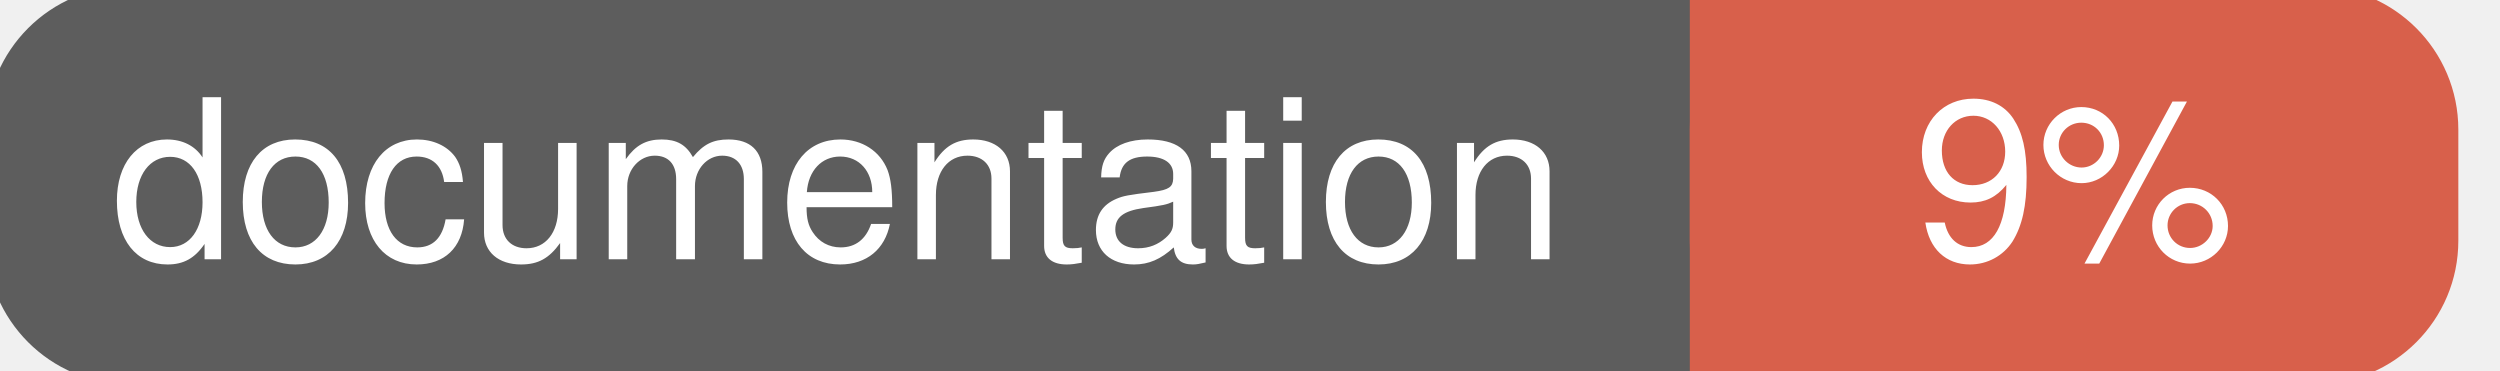
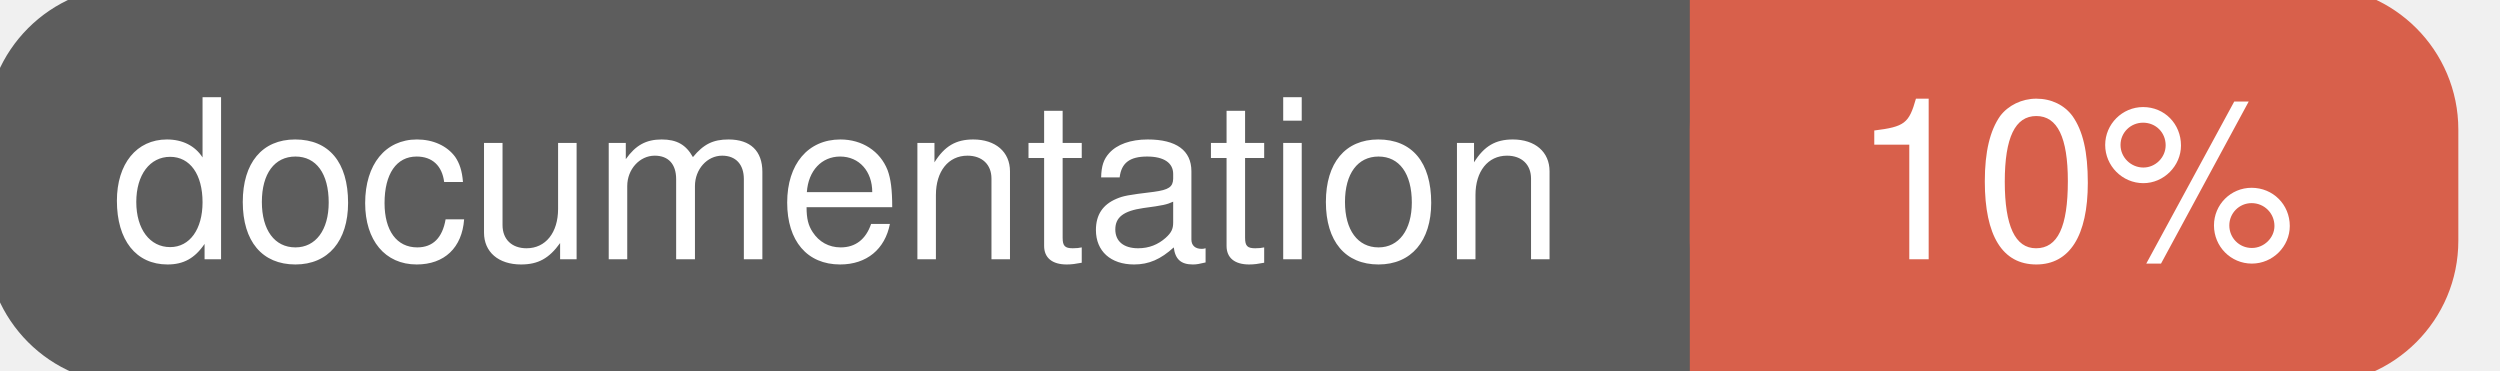
<svg xmlns="http://www.w3.org/2000/svg" width="135" height="20">
  <g>
    <rect id="svg_1" height="20" width="130" y="0" x="0" stroke-width="1.5" stroke="#5d5d5d" fill="#5d5d5d" rx="7" ry="7" />
    <rect id="svg_2" height="20" width="40" y="0" x="92" stroke-width="1.5" stroke="#d8604b" fill="#d8604b" rx="7" ry="7" />
    <rect id="svg_3" height="20" width="22" y="0" x="92" stroke-width="1.5" stroke="#d8604b" fill="#d8604b" />
    <text xml:space="preserve" text-anchor="start" font-family="Helvetica, Arial, sans-serif" font-size="12" id="svg_4" y="14" x="6" stroke-width="0" stroke="#5d5d5d" fill="#ffffff">documentation</text>
-     <text xml:space="preserve" text-anchor="middle" font-family="Helvetica, Arial, sans-serif" font-size="12" id="svg_5" y="14" x="112" stroke-width="0" stroke="#5d5d5d" fill="#ffffff" style="text-anchor: middle">9%</text>
+     <text xml:space="preserve" text-anchor="middle" font-family="Helvetica, Arial, sans-serif" font-size="12" id="svg_5" y="14" x="112" stroke-width="0" stroke="#5d5d5d" fill="#ffffff" style="text-anchor: middle">10%</text>
  </g>
</svg>
